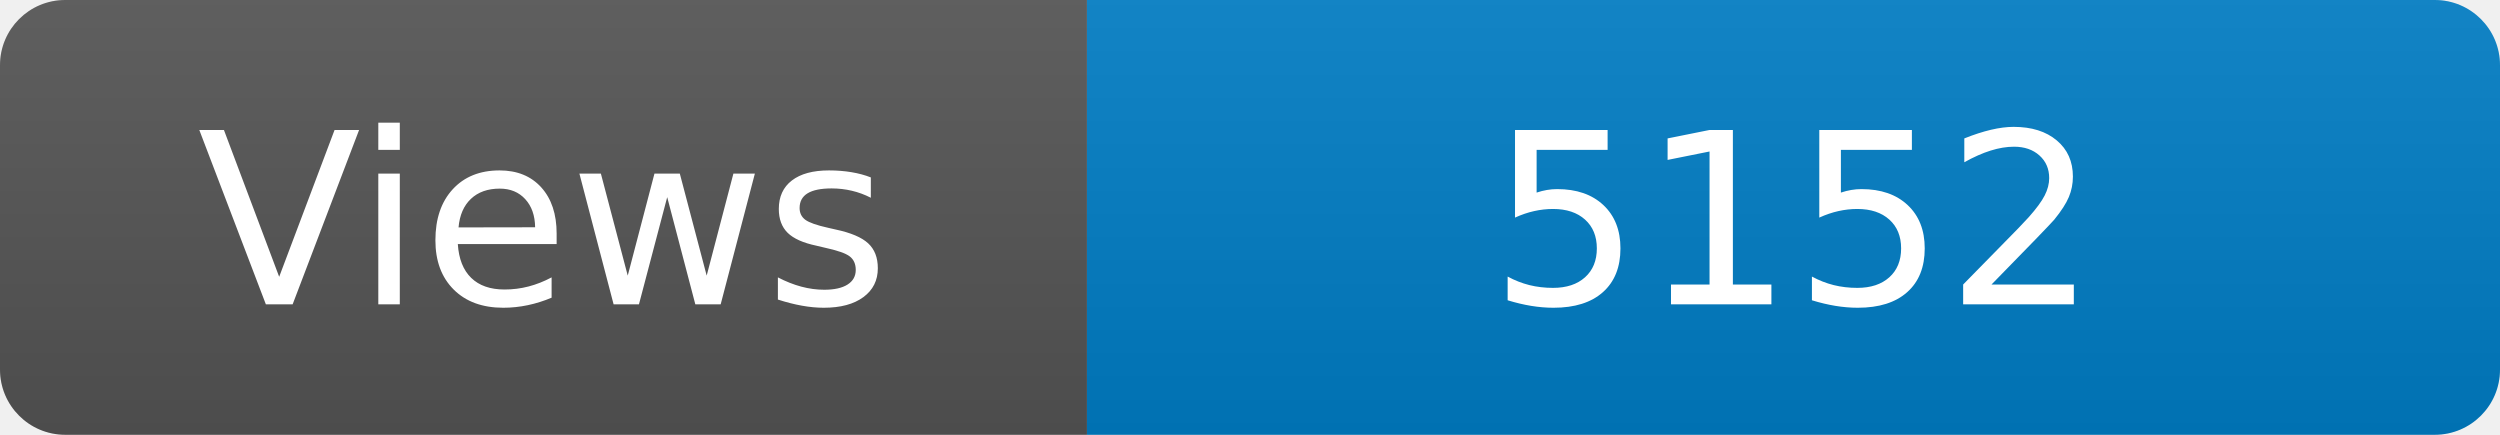
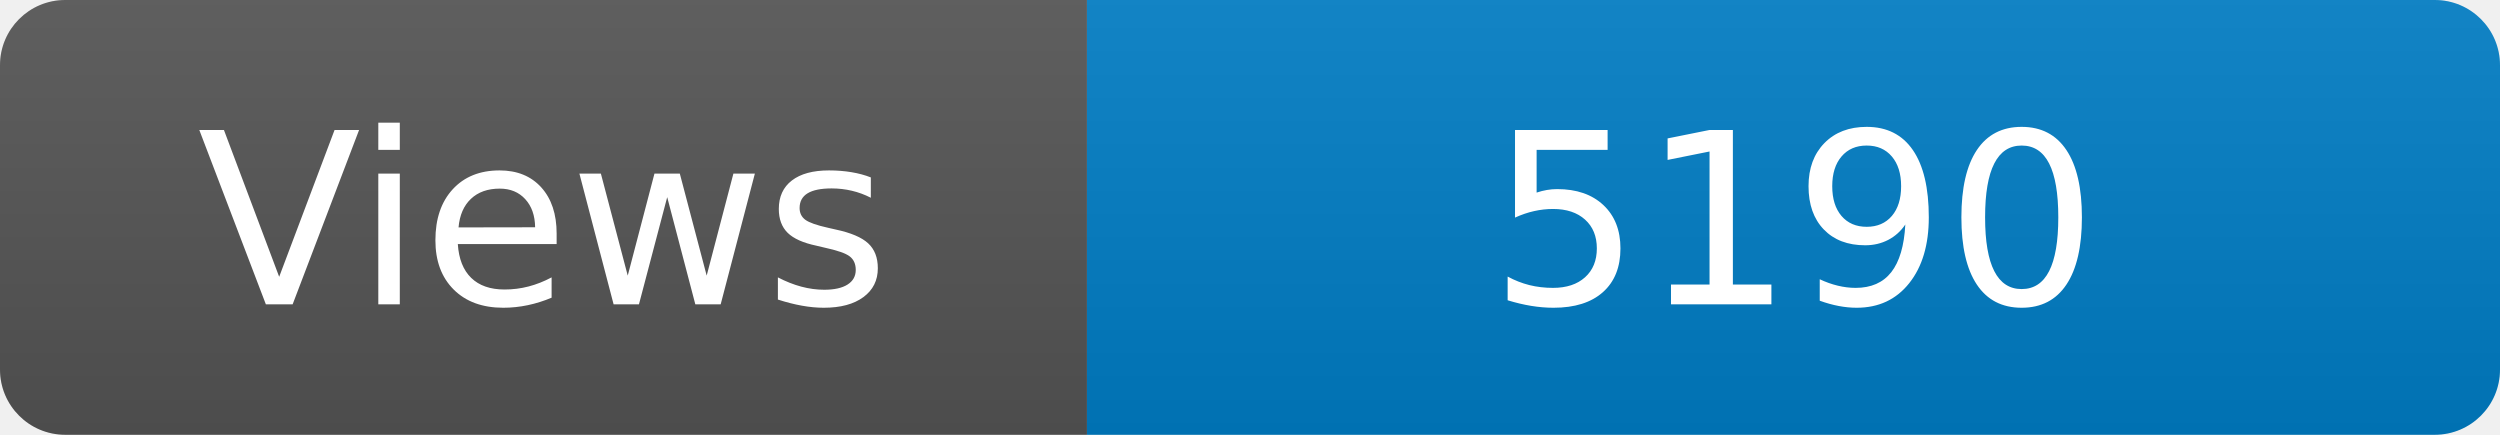
<svg xmlns="http://www.w3.org/2000/svg" width="115" height="20" role="img" aria-label="Maintained?: yes">
  <linearGradient id="s" x2="0" y2="100%">
    <stop offset="0" stop-color="#bbb" stop-opacity=".1" />
    <stop offset="1" stop-opacity=".1" />
  </linearGradient>
  <clipPath id="r">
    <rect width="115" height="20" rx="3" fill="#fff" />
  </clipPath>
  <g clip-path="url(#r)">
    <rect width="50" height="20" fill="#555" />
    <rect x="50" width="160" height="20" fill="#007ec6" />
    <rect width="115" height="20" fill="url(#s)" />
  </g>
  <g fill="#fff" text-anchor="middle" font-family="Verdana,Geneva,DejaVu Sans,sans-serif" font-size="110">
    <text x="250" y="140" transform="scale(.1)" fill="#fff">Views</text>
-     <text x="825" y="140" transform="scale(.1)" fill="#fff">5152</text>
+     <text x="825" y="140" transform="scale(.1)" fill="#fff">5190</text>
  </g>
</svg>
